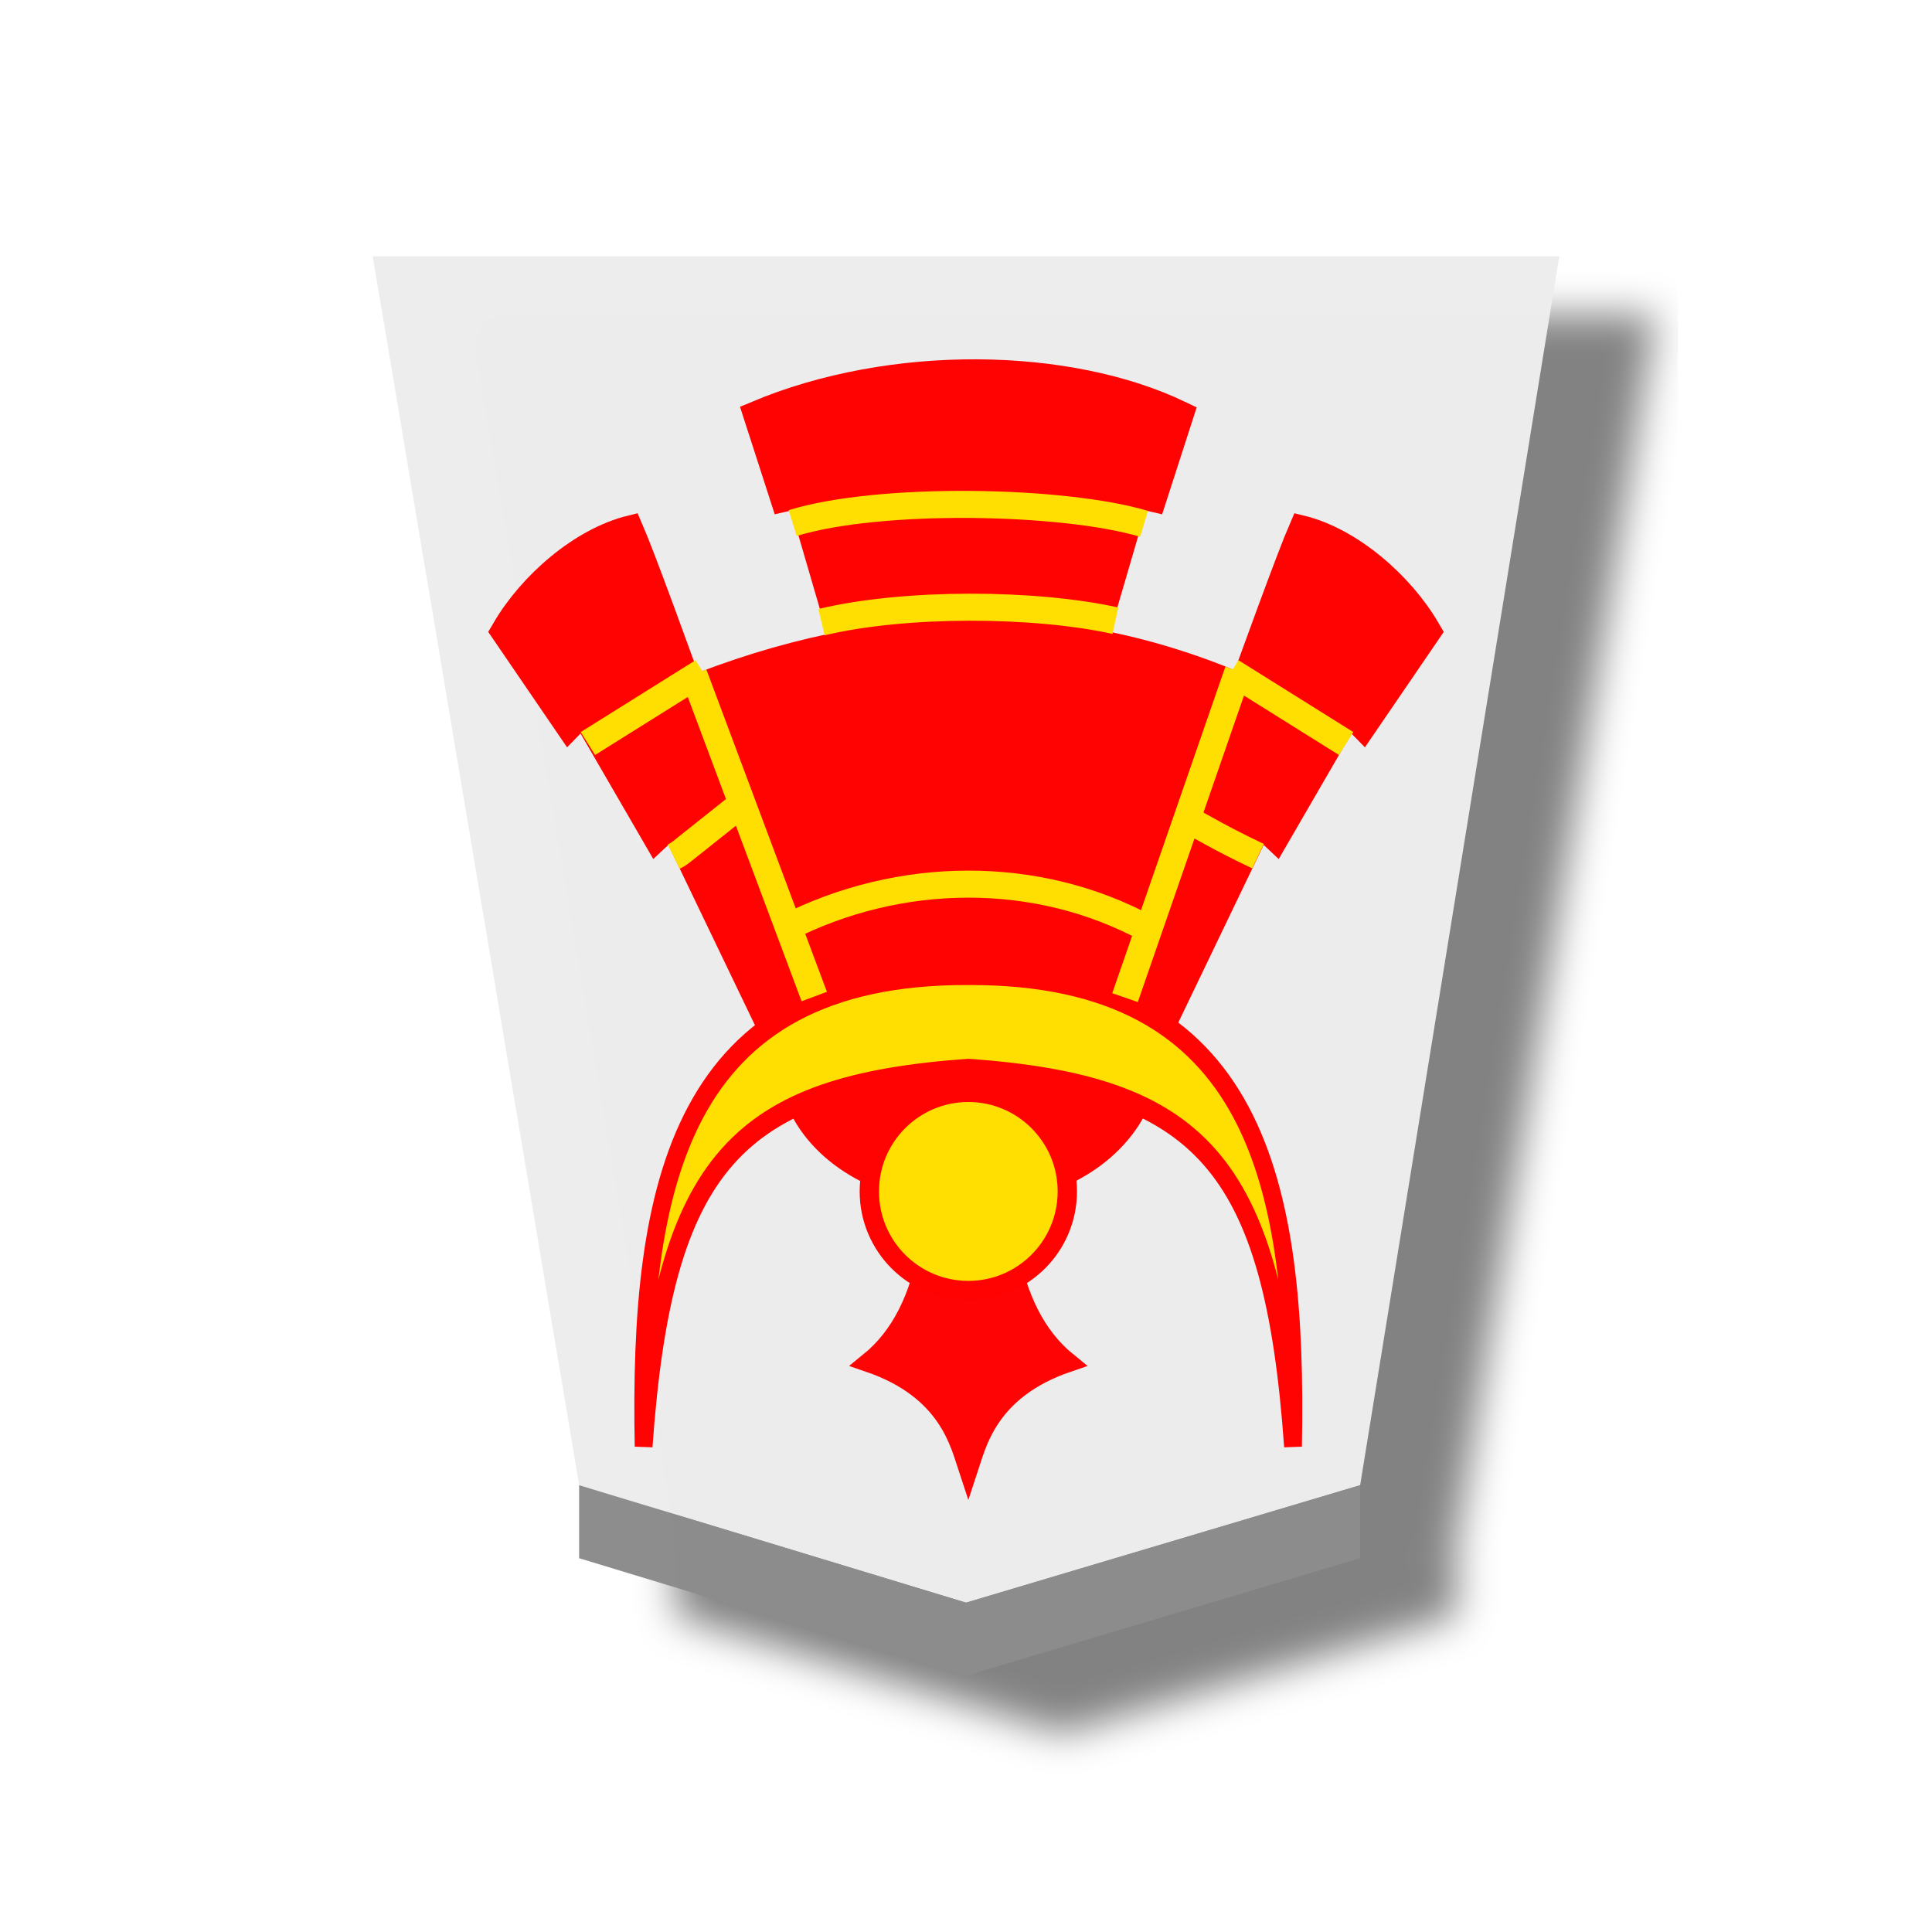
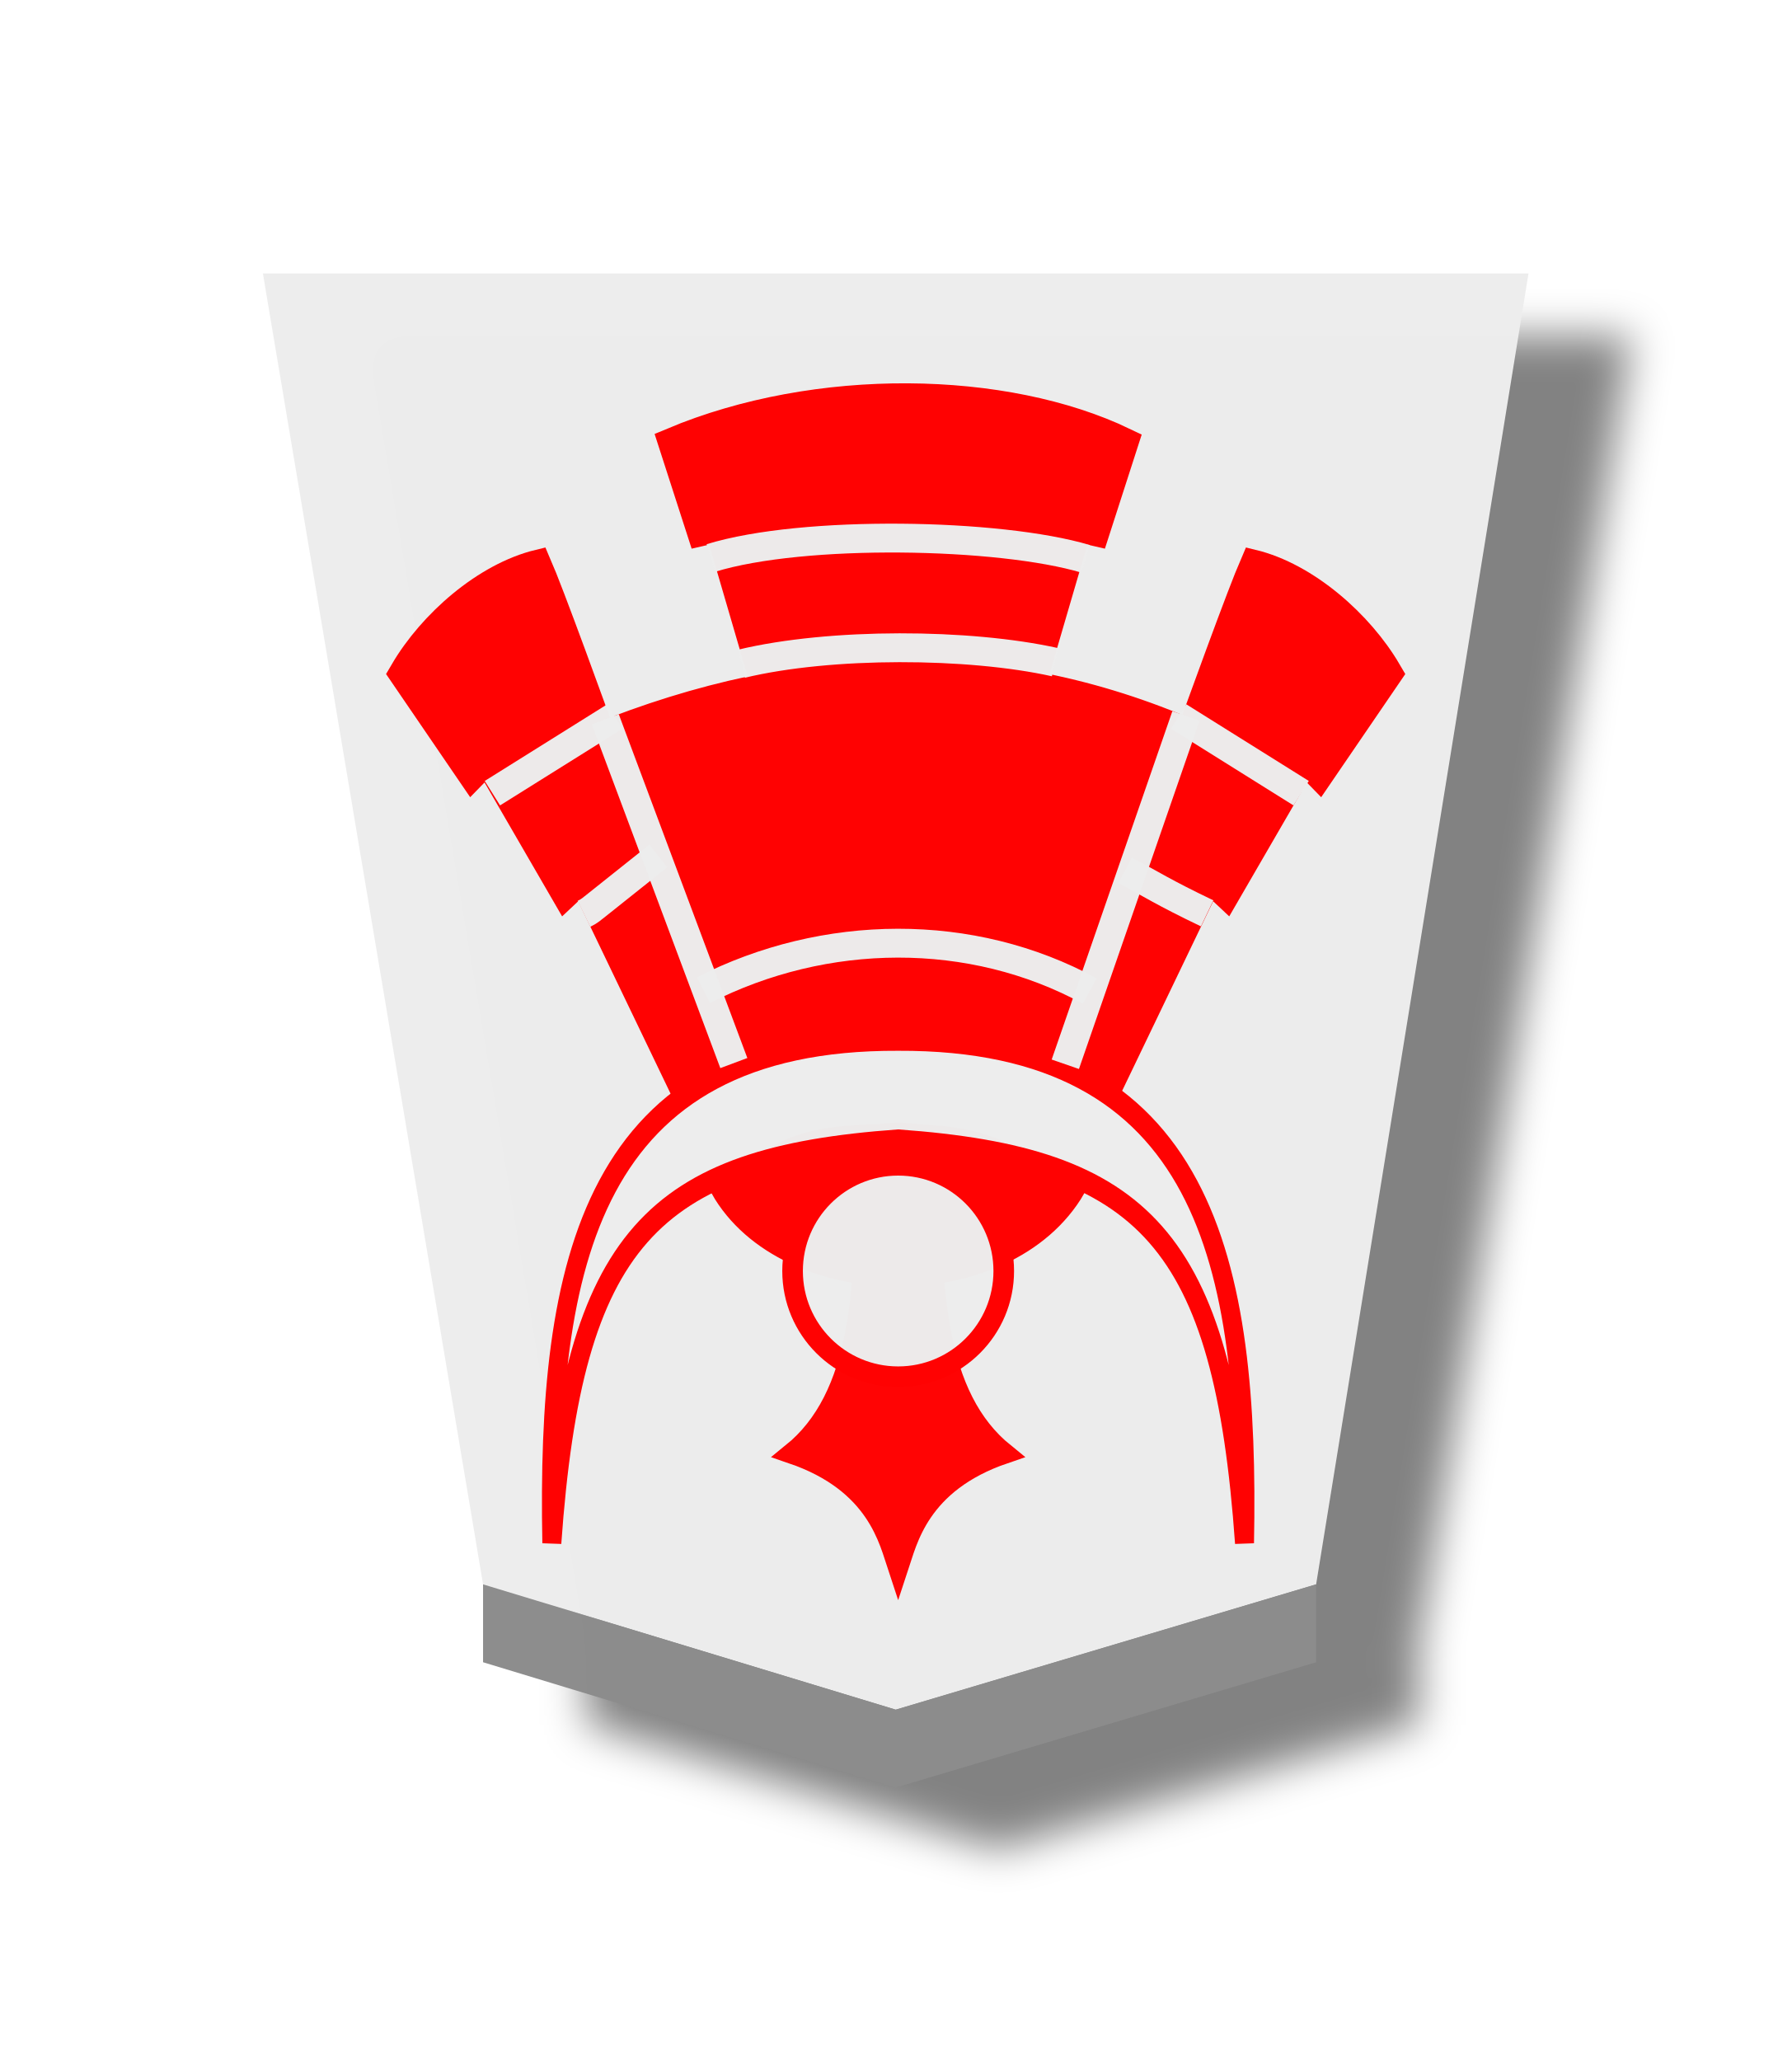
- <svg xmlns="http://www.w3.org/2000/svg" viewBox="0 0 60 60">
-   <defs>
-     <filter id="a" color-interpolation-filters="sRGB">
-       <feFlood flood-opacity=".498" flood-color="#000" result="flood" />
-       <feComposite in="flood" in2="SourceGraphic" operator="in" result="composite1" />
-       <feGaussianBlur in="composite1" stdDeviation="1" result="blur" />
-       <feOffset dx="5" dy="3" result="offset" />
-       <feComposite in="SourceGraphic" in2="offset" result="composite2" />
+ <svg xmlns="http://www.w3.org/2000/svg" width="52.157" height="60" version="1.1" id="svg1717">
+   <defs id="defs1721">
+     <filter style="color-interpolation-filters:sRGB" id="filter1552">
+       <feFlood flood-opacity="0.498" flood-color="rgb(0,0,0)" result="flood" id="feFlood1542" />
+       <feComposite in="flood" in2="SourceGraphic" operator="in" result="composite1" id="feComposite1544" />
+       <feGaussianBlur in="composite1" stdDeviation="2.5" result="blur" id="feGaussianBlur1546" />
+       <feOffset dx="4.57967e-15" dy="4.41314e-15" result="offset" id="feOffset1548" />
+       <feComposite in="SourceGraphic" in2="offset" operator="over" result="composite2" id="feComposite1550" />
+     </filter>
+     <filter style="color-interpolation-filters:sRGB" id="filter1540">
+       <feFlood flood-opacity="0.498" flood-color="rgb(0,0,0)" result="flood" id="feFlood1530" />
+       <feComposite in="flood" in2="SourceGraphic" operator="in" result="composite1" id="feComposite1532" />
+       <feGaussianBlur in="composite1" stdDeviation="2.5" result="blur" id="feGaussianBlur1534" />
+       <feOffset dx="4.57967e-15" dy="4.41314e-15" result="offset" id="feOffset1536" />
+       <feComposite in="SourceGraphic" in2="offset" operator="over" result="composite2" id="feComposite1538" />
+     </filter>
+     <filter id="drop-shadow-9">
+       <feGaussianBlur in="SourceAlpha" result="blur" stdDeviation="2" id="feGaussianBlur5056" />
+       <feOffset result="offsetBlur" dx="2" dy="2" id="feOffset5058" />
+       <feBlend in="SourceGraphic" in2="offsetBlur" mode="normal" id="feBlend5060" />
+     </filter>
+     <filter id="drop-shadow-2">
+       <feGaussianBlur in="SourceAlpha" result="blur" stdDeviation="2" id="feGaussianBlur6807" />
+       <feOffset result="offsetBlur" dx="2" dy="2" id="feOffset6809" />
+       <feBlend in="SourceGraphic" in2="offsetBlur" mode="normal" id="feBlend6811" />
+     </filter>
+     <filter id="drop-shadow-2-8">
+       <feGaussianBlur in="SourceAlpha" result="blur" stdDeviation="2" id="feGaussianBlur6807-2" />
+       <feOffset result="offsetBlur" dx="2" dy="2" id="feOffset6809-8" />
+       <feBlend in="SourceGraphic" in2="offsetBlur" mode="normal" id="feBlend6811-0" />
+     </filter>
+     <filter id="drop-shadow-6">
+       <feGaussianBlur in="SourceAlpha" result="blur" stdDeviation="2" id="feGaussianBlur5056-9" />
+       <feOffset result="offsetBlur" dx="2" dy="2" id="feOffset5058-0" />
+       <feBlend in="SourceGraphic" in2="offsetBlur" mode="normal" id="feBlend5060-9" />
+     </filter>
+     <filter id="drop-shadow-27">
+       <feGaussianBlur in="SourceAlpha" result="blur" stdDeviation="2" id="feGaussianBlur5056-5" />
+       <feOffset result="offsetBlur" dx="2" dy="2" id="feOffset5058-6" />
+       <feBlend in="SourceGraphic" in2="offsetBlur" mode="normal" id="feBlend5060-96" />
+     </filter>
+     <filter id="drop-shadow-2-88">
+       <feGaussianBlur in="SourceAlpha" result="blur" stdDeviation="2" id="feGaussianBlur6807-1" />
+       <feOffset result="offsetBlur" dx="2" dy="2" id="feOffset6809-5" />
+       <feBlend in="SourceGraphic" in2="offsetBlur" mode="normal" id="feBlend6811-7" />
+     </filter>
+     <filter id="drop-shadow-2-6">
+       <feGaussianBlur in="SourceAlpha" result="blur" stdDeviation="2" id="feGaussianBlur6807-4" />
+       <feOffset result="offsetBlur" dx="2" dy="2" id="feOffset6809-6" />
+       <feBlend in="SourceGraphic" in2="offsetBlur" mode="normal" id="feBlend6811-8" />
+     </filter>
+     <filter id="drop-shadow-62">
+       <feGaussianBlur in="SourceAlpha" result="blur" stdDeviation="2" id="feGaussianBlur5056-7" />
+       <feOffset result="offsetBlur" dx="2" dy="2" id="feOffset5058-9" />
+       <feBlend in="SourceGraphic" in2="offsetBlur" mode="normal" id="feBlend5060-1" />
+     </filter>
+     <filter id="drop-shadow-1">
+       <feGaussianBlur in="SourceAlpha" result="blur" stdDeviation="2" id="feGaussianBlur5056-0" />
+       <feOffset result="offsetBlur" dx="2" dy="2" id="feOffset5058-7" />
+       <feBlend in="SourceGraphic" in2="offsetBlur" mode="normal" id="feBlend5060-4" />
+     </filter>
+     <filter id="drop-shadow-2-67">
+       <feGaussianBlur in="SourceAlpha" result="blur" stdDeviation="2" id="feGaussianBlur6807-7" />
+       <feOffset result="offsetBlur" dx="2" dy="2" id="feOffset6809-4" />
+       <feBlend in="SourceGraphic" in2="offsetBlur" mode="normal" id="feBlend6811-74" />
+     </filter>
+     <filter id="drop-shadow-2-86">
+       <feGaussianBlur in="SourceAlpha" result="blur" stdDeviation="2" id="feGaussianBlur6807-6" />
+       <feOffset result="offsetBlur" dx="2" dy="2" id="feOffset6809-9" />
+       <feBlend in="SourceGraphic" in2="offsetBlur" mode="normal" id="feBlend6811-1" />
+     </filter>
+     <filter id="drop-shadow-22">
+       <feGaussianBlur in="SourceAlpha" result="blur" stdDeviation="2" id="feGaussianBlur5056-0-5" />
+       <feOffset result="offsetBlur" dx="2" dy="2" id="feOffset5058-0-0" />
+       <feBlend in="SourceGraphic" in2="offsetBlur" mode="normal" id="feBlend5060-0" />
+     </filter>
+     <filter id="drop-shadow-2-8-6">
+       <feGaussianBlur in="SourceAlpha" result="blur" stdDeviation="2" id="feGaussianBlur6807-40" />
+       <feOffset result="offsetBlur" dx="2" dy="2" id="feOffset6809-4-3" />
+       <feBlend in="SourceGraphic" in2="offsetBlur" mode="normal" id="feBlend6811-3" />
+     </filter>
+     <filter id="drop-shadow-5">
+       <feGaussianBlur in="SourceAlpha" result="blur" stdDeviation="2" id="feGaussianBlur5056-6" />
+       <feOffset result="offsetBlur" dx="2" dy="2" id="feOffset5058-2" />
+       <feBlend in="SourceGraphic" in2="offsetBlur" mode="normal" id="feBlend5060-8" />
+     </filter>
+     <filter id="drop-shadow-5-9">
+       <feGaussianBlur in="SourceAlpha" result="blur" stdDeviation="2" id="feGaussianBlur5056-6-0" />
+       <feOffset result="offsetBlur" dx="2" dy="2" id="feOffset5058-2-0" />
+       <feBlend in="SourceGraphic" in2="offsetBlur" mode="normal" id="feBlend5060-8-3" />
+     </filter>
+     <filter id="drop-shadow-2-84">
+       <feGaussianBlur in="SourceAlpha" result="blur" stdDeviation="2" id="feGaussianBlur6807-9" />
+       <feOffset result="offsetBlur" dx="2" dy="2" id="feOffset6809-5-9" />
+       <feBlend in="SourceGraphic" in2="offsetBlur" mode="normal" id="feBlend6811-1-9" />
+     </filter>
+     <filter id="drop-shadow-2-84-4">
+       <feGaussianBlur in="SourceAlpha" result="blur" stdDeviation="2" id="feGaussianBlur6807-9-5" />
+       <feOffset result="offsetBlur" dx="2" dy="2" id="feOffset6809-5-7" />
+       <feBlend in="SourceGraphic" in2="offsetBlur" mode="normal" id="feBlend6811-1-1" />
+     </filter>
+     <filter id="drop-shadow-5-1">
+       <feGaussianBlur in="SourceAlpha" result="blur" stdDeviation="2" id="feGaussianBlur5056-6-9" />
+       <feOffset result="offsetBlur" dx="2" dy="2" id="feOffset5058-2-6" />
+       <feBlend in="SourceGraphic" in2="offsetBlur" mode="normal" id="feBlend5060-8-9" />
+     </filter>
+     <filter id="drop-shadow-5-1-3">
+       <feGaussianBlur in="SourceAlpha" result="blur" stdDeviation="2" id="feGaussianBlur5056-6-9-6" />
+       <feOffset result="offsetBlur" dx="2" dy="2" id="feOffset5058-2-6-1" />
+       <feBlend in="SourceGraphic" in2="offsetBlur" mode="normal" id="feBlend5060-8-9-7" />
+     </filter>
+     <filter id="drop-shadow-2-84-1">
+       <feGaussianBlur in="SourceAlpha" result="blur" stdDeviation="2" id="feGaussianBlur6807-9-0" />
+       <feOffset result="offsetBlur" dx="2" dy="2" id="feOffset6809-5-3" />
+       <feBlend in="SourceGraphic" in2="offsetBlur" mode="normal" id="feBlend6811-1-0" />
+     </filter>
+     <filter id="drop-shadow-2-84-1-0">
+       <feGaussianBlur in="SourceAlpha" result="blur" stdDeviation="2" id="feGaussianBlur6807-9-0-0" />
+       <feOffset result="offsetBlur" dx="2" dy="2" id="feOffset6809-5-3-6" />
+       <feBlend in="SourceGraphic" in2="offsetBlur" mode="normal" id="feBlend6811-1-0-3" />
+     </filter>
+     <filter id="drop-shadow-5-1-2">
+       <feGaussianBlur in="SourceAlpha" result="blur" stdDeviation="2" id="feGaussianBlur5056-6-9-8" />
+       <feOffset result="offsetBlur" dx="2" dy="2" id="feOffset5058-2-6-5" />
+       <feBlend in="SourceGraphic" in2="offsetBlur" mode="normal" id="feBlend5060-8-9-1" />
+     </filter>
+     <filter id="drop-shadow-5-1-2-8">
+       <feGaussianBlur in="SourceAlpha" result="blur" stdDeviation="2" id="feGaussianBlur5056-6-9-8-3" />
+       <feOffset result="offsetBlur" dx="2" dy="2" id="feOffset5058-2-6-5-7" />
+       <feBlend in="SourceGraphic" in2="offsetBlur" mode="normal" id="feBlend5060-8-9-1-4" />
+     </filter>
+     <filter id="drop-shadow-2-84-1-0-0">
+       <feGaussianBlur in="SourceAlpha" result="blur" stdDeviation="2" id="feGaussianBlur6807-9-0-9" />
+       <feOffset result="offsetBlur" dx="2" dy="2" id="feOffset6809-5-3-1" />
+       <feBlend in="SourceGraphic" in2="offsetBlur" mode="normal" id="feBlend6811-1-0-0" />
+     </filter>
+     <filter id="drop-shadow-2-84-1-0-1">
+       <feGaussianBlur in="SourceAlpha" result="blur" stdDeviation="2" id="feGaussianBlur6807-9-0-9-0" />
+       <feOffset result="offsetBlur" dx="2" dy="2" id="feOffset6809-5-3-1-2" />
+       <feBlend in="SourceGraphic" in2="offsetBlur" mode="normal" id="feBlend6811-1-0-0-7" />
+     </filter>
+     <filter id="drop-shadow-5-1-1">
+       <feGaussianBlur in="SourceAlpha" result="blur" stdDeviation="2" id="feGaussianBlur5056-6-9-88" />
+       <feOffset result="offsetBlur" dx="2" dy="2" id="feOffset5058-2-6-1-6" />
+       <feBlend in="SourceGraphic" in2="offsetBlur" mode="normal" id="feBlend5060-8-9-5" />
+     </filter>
+     <filter id="drop-shadow-2-84-1-4">
+       <feGaussianBlur in="SourceAlpha" result="blur" stdDeviation="2" id="feGaussianBlur6807-9-0-2" />
+       <feOffset result="offsetBlur" dx="2" dy="2" id="feOffset6809-5-3-5" />
+       <feBlend in="SourceGraphic" in2="offsetBlur" mode="normal" id="feBlend6811-1-0-4" />
+     </filter>
+     <filter style="color-interpolation-filters:sRGB" id="filter4363">
+       <feFlood flood-opacity="0.498" flood-color="rgb(0,0,0)" result="flood" id="feFlood4353" />
+       <feComposite in="flood" in2="SourceGraphic" operator="in" result="composite1" id="feComposite4355" />
+       <feGaussianBlur in="composite1" stdDeviation="1" result="blur" id="feGaussianBlur4357" />
+       <feOffset dx="5" dy="3" result="offset" id="feOffset4359" />
+       <feComposite in="SourceGraphic" in2="offset" operator="over" result="composite2" id="feComposite4361" />
+     </filter>
+     <filter style="color-interpolation-filters:sRGB" id="filter4195">
+       <feFlood flood-opacity="0.498" flood-color="rgb(0,0,0)" result="flood" id="feFlood4185" />
+       <feComposite in="flood" in2="SourceGraphic" operator="in" result="composite1" id="feComposite4187" />
+       <feGaussianBlur in="composite1" stdDeviation="1" result="blur" id="feGaussianBlur4189" />
+       <feOffset dx="5" dy="3" result="offset" id="feOffset4191" />
+       <feComposite in="SourceGraphic" in2="offset" operator="over" result="composite2" id="feComposite4193" />
+     </filter>
+     <filter style="color-interpolation-filters:sRGB" id="filter4459">
+       <feFlood flood-opacity="0.498" flood-color="rgb(0,0,0)" result="flood" id="feFlood4449" />
+       <feComposite in="flood" in2="SourceGraphic" operator="in" result="composite1" id="feComposite4451" />
+       <feGaussianBlur in="composite1" stdDeviation="1" result="blur" id="feGaussianBlur4453" />
+       <feOffset dx="5" dy="3" result="offset" id="feOffset4455" />
+       <feComposite in="SourceGraphic" in2="offset" operator="over" result="composite2" id="feComposite4457" />
+     </filter>
+     <filter style="color-interpolation-filters:sRGB" id="filter4447">
+       <feFlood flood-opacity="0.498" flood-color="rgb(0,0,0)" result="flood" id="feFlood4437" />
+       <feComposite in="flood" in2="SourceGraphic" operator="in" result="composite1" id="feComposite4439" />
+       <feGaussianBlur in="composite1" stdDeviation="1" result="blur" id="feGaussianBlur4441" />
+       <feOffset dx="5" dy="3" result="offset" id="feOffset4443" />
+       <feComposite in="SourceGraphic" in2="offset" operator="over" result="composite2" id="feComposite4445" />
+     </filter>
+     <filter style="color-interpolation-filters:sRGB" id="filter4351">
+       <feFlood flood-opacity="0.498" flood-color="rgb(0,0,0)" result="flood" id="feFlood4341" />
+       <feComposite in="flood" in2="SourceGraphic" operator="in" result="composite1" id="feComposite4343" />
+       <feGaussianBlur in="composite1" stdDeviation="1" result="blur" id="feGaussianBlur4345" />
+       <feOffset dx="5" dy="3" result="offset" id="feOffset4347" />
+       <feComposite in="SourceGraphic" in2="offset" operator="over" result="composite2" id="feComposite4349" />
+     </filter>
+     <filter style="color-interpolation-filters:sRGB" id="filter4207">
+       <feFlood flood-opacity="0.498" flood-color="rgb(0,0,0)" result="flood" id="feFlood4197" />
+       <feComposite in="flood" in2="SourceGraphic" operator="in" result="composite1" id="feComposite4199" />
+       <feGaussianBlur in="composite1" stdDeviation="1" result="blur" id="feGaussianBlur4201" />
+       <feOffset dx="5" dy="3" result="offset" id="feOffset4203" />
+       <feComposite in="SourceGraphic" in2="offset" operator="over" result="composite2" id="feComposite4205" />
+     </filter>
+     <filter style="color-interpolation-filters:sRGB" id="filter4471">
+       <feFlood flood-opacity="0.498" flood-color="rgb(0,0,0)" result="flood" id="feFlood4461" />
+       <feComposite in="flood" in2="SourceGraphic" operator="in" result="composite1" id="feComposite4463" />
+       <feGaussianBlur in="composite1" stdDeviation="1" result="blur" id="feGaussianBlur4465" />
+       <feOffset dx="5" dy="3" result="offset" id="feOffset4467" />
+       <feComposite in="SourceGraphic" in2="offset" operator="over" result="composite2" id="feComposite4469" />
+     </filter>
+     <filter style="color-interpolation-filters:sRGB" id="filter4435">
+       <feFlood flood-opacity="0.498" flood-color="rgb(0,0,0)" result="flood" id="feFlood4425" />
+       <feComposite in="flood" in2="SourceGraphic" operator="in" result="composite1" id="feComposite4427" />
+       <feGaussianBlur in="composite1" stdDeviation="1" result="blur" id="feGaussianBlur4429" />
+       <feOffset dx="5" dy="3" result="offset" id="feOffset4431" />
+       <feComposite in="SourceGraphic" in2="offset" operator="over" result="composite2" id="feComposite4433" />
+     </filter>
+     <filter style="color-interpolation-filters:sRGB" id="filter4339">
+       <feFlood flood-opacity="0.498" flood-color="rgb(0,0,0)" result="flood" id="feFlood4329" />
+       <feComposite in="flood" in2="SourceGraphic" operator="in" result="composite1" id="feComposite4331" />
+       <feGaussianBlur in="composite1" stdDeviation="1" result="blur" id="feGaussianBlur4333" />
+       <feOffset dx="5" dy="3" result="offset" id="feOffset4335" />
+       <feComposite in="SourceGraphic" in2="offset" operator="over" result="composite2" id="feComposite4337" />
+     </filter>
+     <filter style="color-interpolation-filters:sRGB" id="filter4219">
+       <feFlood flood-opacity="0.498" flood-color="rgb(0,0,0)" result="flood" id="feFlood4209" />
+       <feComposite in="flood" in2="SourceGraphic" operator="in" result="composite1" id="feComposite4211" />
+       <feGaussianBlur in="composite1" stdDeviation="1" result="blur" id="feGaussianBlur4213" />
+       <feOffset dx="5" dy="3" result="offset" id="feOffset4215" />
+       <feComposite in="SourceGraphic" in2="offset" operator="over" result="composite2" id="feComposite4217" />
+     </filter>
+     <filter style="color-interpolation-filters:sRGB" id="filter4483">
+       <feFlood flood-opacity="0.498" flood-color="rgb(0,0,0)" result="flood" id="feFlood4473" />
+       <feComposite in="flood" in2="SourceGraphic" operator="in" result="composite1" id="feComposite4475" />
+       <feGaussianBlur in="composite1" stdDeviation="1" result="blur" id="feGaussianBlur4477" />
+       <feOffset dx="5" dy="3" result="offset" id="feOffset4479" />
+       <feComposite in="SourceGraphic" in2="offset" operator="over" result="composite2" id="feComposite4481" />
+     </filter>
+     <filter style="color-interpolation-filters:sRGB" id="filter4423">
+       <feFlood flood-opacity="0.498" flood-color="rgb(0,0,0)" result="flood" id="feFlood4413" />
+       <feComposite in="flood" in2="SourceGraphic" operator="in" result="composite1" id="feComposite4415" />
+       <feGaussianBlur in="composite1" stdDeviation="1" result="blur" id="feGaussianBlur4417" />
+       <feOffset dx="5" dy="3" result="offset" id="feOffset4419" />
+       <feComposite in="SourceGraphic" in2="offset" operator="over" result="composite2" id="feComposite4421" />
+     </filter>
+     <filter style="color-interpolation-filters:sRGB" id="filter4327">
+       <feFlood flood-opacity="0.498" flood-color="rgb(0,0,0)" result="flood" id="feFlood4317" />
+       <feComposite in="flood" in2="SourceGraphic" operator="in" result="composite1" id="feComposite4319" />
+       <feGaussianBlur in="composite1" stdDeviation="1" result="blur" id="feGaussianBlur4321" />
+       <feOffset dx="5" dy="3" result="offset" id="feOffset4323" />
+       <feComposite in="SourceGraphic" in2="offset" operator="over" result="composite2" id="feComposite4325" />
+     </filter>
+     <filter style="color-interpolation-filters:sRGB" id="filter4495">
+       <feFlood flood-opacity="0.498" flood-color="rgb(0,0,0)" result="flood" id="feFlood4485" />
+       <feComposite in="flood" in2="SourceGraphic" operator="in" result="composite1" id="feComposite4487" />
+       <feGaussianBlur in="composite1" stdDeviation="1" result="blur" id="feGaussianBlur4489" />
+       <feOffset dx="5" dy="3" result="offset" id="feOffset4491" />
+       <feComposite in="SourceGraphic" in2="offset" operator="over" result="composite2" id="feComposite4493" />
+     </filter>
+     <filter style="color-interpolation-filters:sRGB" id="filter4315">
+       <feFlood flood-opacity="0.498" flood-color="rgb(0,0,0)" result="flood" id="feFlood4305" />
+       <feComposite in="flood" in2="SourceGraphic" operator="in" result="composite1" id="feComposite4307" />
+       <feGaussianBlur in="composite1" stdDeviation="1" result="blur" id="feGaussianBlur4309" />
+       <feOffset dx="5" dy="3" result="offset" id="feOffset4311" />
+       <feComposite in="SourceGraphic" in2="offset" operator="over" result="composite2" id="feComposite4313" />
+     </filter>
+     <filter style="color-interpolation-filters:sRGB" id="filter4243">
+       <feFlood flood-opacity="0.498" flood-color="rgb(0,0,0)" result="flood" id="feFlood4233" />
+       <feComposite in="flood" in2="SourceGraphic" operator="in" result="composite1" id="feComposite4235" />
+       <feGaussianBlur in="composite1" stdDeviation="1" result="blur" id="feGaussianBlur4237" />
+       <feOffset dx="5" dy="3" result="offset" id="feOffset4239" />
+       <feComposite in="SourceGraphic" in2="offset" operator="over" result="composite2" id="feComposite4241" />
+     </filter>
+     <filter style="color-interpolation-filters:sRGB" id="filter4507">
+       <feFlood flood-opacity="0.498" flood-color="rgb(0,0,0)" result="flood" id="feFlood4497" />
+       <feComposite in="flood" in2="SourceGraphic" operator="in" result="composite1" id="feComposite4499" />
+       <feGaussianBlur in="composite1" stdDeviation="1" result="blur" id="feGaussianBlur4501" />
+       <feOffset dx="5" dy="3" result="offset" id="feOffset4503" />
+       <feComposite in="SourceGraphic" in2="offset" operator="over" result="composite2" id="feComposite4505" />
+     </filter>
+     <filter style="color-interpolation-filters:sRGB" id="filter4411" x="-0.039" y="-0.033" width="1.16" height="1.106">
+       <feFlood flood-opacity="0.498" flood-color="rgb(0,0,0)" result="flood" id="feFlood4401" />
+       <feComposite in="flood" in2="SourceGraphic" operator="in" result="composite1" id="feComposite4403" />
+       <feGaussianBlur in="composite1" stdDeviation="1" result="blur" id="feGaussianBlur4405" />
+       <feOffset dx="5" dy="3" result="offset" id="feOffset4407" />
+       <feComposite in="SourceGraphic" in2="offset" operator="over" result="composite2" id="feComposite4409" />
    </filter>
  </defs>
-   <g opacity=".99">
-     <g transform="matrix(.6 0 0 .6 -189.175 -160.36)" filter="url(#a)" fill-opacity=".992">
-       <path d="m365.293 350.22 20.4-6.08L396 280.533h-61.417l10.685 63.606z" fill="#ececec" />
-       <path d="M345.268 347.92v-3.78l20.025 6.08 20.4-6.08v3.779l-20.4 6.081z" fill="#8b8b8b" />
+   <filter id="drop-shadow">
+     <feGaussianBlur in="SourceAlpha" result="blur" stdDeviation="2" id="feGaussianBlur1692" />
+     <feOffset result="offsetBlur" dx="2" dy="2" id="feOffset1694" />
+     <feBlend in="SourceGraphic" in2="offsetBlur" mode="normal" id="feBlend1696" />
+   </filter>
+   <g transform="translate(-192.8506,-158.7249)" style="opacity:0.99" id="g4636">
+     <g style="filter:url(#filter4411)" id="g4159" transform="matrix(0.6,0,0,0.6,-0.2456695,-1.635138)">
+       <g id="g11737" transform="matrix(1.060689,0,0,1.044225,-21.5957,-15.09715)" style="opacity:1">
+         <g style="display:inline;fill:url(#linearGradient9124);fill-opacity:1" transform="matrix(1.401994,0,0,1.401994,184.4409,239.5999)" id="g6832-4-5">
+           <g transform="rotate(180,45.5785,23.8125)" id="g6830-3-92" style="fill:url(#linearGradient9122);fill-opacity:1">
+             <path style="fill:#ececec;fill-opacity:0.992;stroke-width:1.007" d="m -37.454,-31.01 -13.719,4.154 -6.931,43.447 20.649,7.6e-5 20.652,7.6e-5 -7.185,-43.447 z" id="path6814-84-6" />
+           </g>
+         </g>
+       </g>
+       <path style="opacity:1;fill:#8b8b8b;fill-opacity:0.992;stroke:none;stroke-width:1.589px;stroke-linecap:butt;stroke-linejoin:miter;stroke-opacity:1" d="m 345.268,347.919 v -3.78 l 20.026,6.081 20.401,-6.081 v 3.78 L 365.293,354 Z" id="path9418-4-6-3-8-2" />
    </g>
-     <g transform="matrix(.63 0 0 -.63 -199.767 113.045)">
-       <path transform="matrix(1.17023 0 0 1.18026 32.262 -34.363)" d="M282.83 136.555c.204-5.885-.111-10.125-2.838-12.313 3.375-1.142 3.844-3.428 4.194-4.471.35 1.043.82 3.33 4.194 4.471-2.726 2.188-3.042 6.428-2.838 12.313-.479.154-.912.23-1.356.233a4.436 4.436 0 0 1-1.356-.233z" opacity=".99" fill="red" stroke="red" stroke-width=".81" />
-       <path d="M356.776 124.623c2.933-5.213 12.965-5.372 16.073 0-3.647 1.31-3.64 2.23-8.29 2.207-4.65-.021-4.617-.788-7.783-2.207z" fill="red" stroke="red" stroke-width="1.333" />
-       <g stroke="#000">
-         <path d="M97.159 111.627c-2.764 121.39 19.614 219.568 177.984 219 158.37.568 180.748-97.61 177.985-219-11.066 132.287-51.513 167.404-177.985 175.038-126.471-7.634-166.92-42.75-177.984-175.038z" transform="matrix(.08993 0 0 .10622 340.08 96.277)" fill="#ffdf00" stroke="red" stroke-width="9.744" />
-         <path d="m166.796 305.119-54.464 95.975-8.754-6.962-40.051 58.52-7.822-6.797-35.583 44.11c14.216 20.561 41.843 41.307 69.675 47.014 13.293-25.846 76.279-177.737 95.178-219.282m195.235-12.578 54.464 95.975 8.754-6.962 40.05 58.52 7.823-6.797 35.583 44.11c-14.216 20.561-41.844 41.307-69.676 47.014-13.292-25.846-76.278-177.737-95.178-219.282" transform="matrix(.08993 0 0 .10622 340.113 96.277)" fill="red" stroke="red" stroke-width="13.642" />
-         <path d="M350.824 145.294c9.67 3.935 19.017 4.06 28.01 0L373.55 130.3c-5.283 2.1-12.066 2.538-17.36-.12z" fill="red" stroke="red" stroke-width="1.333" />
-         <path d="M355.825 133.682c5.608 2.862 12.387 2.941 17.856-.04" fill="none" stroke="#ffdf00" stroke-width="1.333" />
+     <g transform="matrix(0.63,0,0,-0.63,-10.8375,271.77)" id="g11522-8" style="opacity:1">
+       <path transform="matrix(1.170227,0,0,1.18026,32.26234,-34.3629)" id="path4543-7-5-1-5-0-2" d="m 282.83,136.555 c 0.204,-5.886 -0.112,-10.126 -2.838,-12.313 3.375,-1.142 3.844,-3.428 4.194,-4.472 0.35,1.043 0.819,3.329 4.194,4.472 -2.727,2.187 -3.042,6.427 -2.838,12.313 v 4e-5 c -0.479,0.154 -0.912,0.23 -1.356,0.233 -0.444,-0.003 -0.877,-0.079 -1.356,-0.233 z" style="opacity:0.99;fill:#ff0000;fill-opacity:1;stroke:#ff0000;stroke-width:0.81;stroke-linecap:butt;stroke-linejoin:miter;stroke-miterlimit:4;stroke-dasharray:none;stroke-opacity:1" />
+       <g transform="matrix(1.55,0,0,1.55,324.2872,83.85034)" id="g6622-9-5">
+         <g style="display:inline;stroke-width:1;stroke-miterlimit:4;stroke-dasharray:none" transform="matrix(0.8466389,0,0,0.8466389,-240.9953,-43.85038)" id="g4765-8-2-0">
+           <g style="stroke-width:1;stroke-miterlimit:4;stroke-dasharray:none" id="g4749-0-96-4">
+             <path id="path4726-6-3-4" d="m 309.407,82.863 c 2.235,-3.973 9.879,-4.094 12.248,0 -2.779,0.998 -2.773,1.699 -6.317,1.682 -3.544,-0.017 -3.519,-0.601 -5.931,-1.682 z" style="fill:#ff0000;stroke:#ff0000;stroke-width:1.016;stroke-linecap:butt;stroke-linejoin:miter;stroke-miterlimit:4;stroke-dasharray:none;stroke-opacity:1" />
+             <g style="stroke-width:1;stroke-miterlimit:4;stroke-dasharray:none" transform="translate(-0.1909194)" id="g4698-6-4-6">
+               <g id="g4642-5-4-6" transform="translate(31.46625,-52.3259)" style="stroke:#000000;stroke-width:1;stroke-miterlimit:4;stroke-dasharray:none">
+                 <path id="path4545-5-9-0" d="M 97.159,111.627 C 94.395,233.017 116.773,331.195 275.143,330.627 433.513,331.195 455.891,233.017 453.127,111.627 442.062,243.914 401.615,279.031 275.143,286.665 148.672,279.031 108.224,243.914 97.159,111.627 Z" style="fill:#ececec;fill-opacity:0.988;stroke:#ff0000;stroke-width:9.744;stroke-linecap:butt;stroke-linejoin:miter;stroke-miterlimit:4;stroke-dasharray:none;stroke-opacity:1" transform="matrix(0.06852995,0,0,0.08094496,265.409,113.5891)" />
+                 <path id="path4555-4-34-8" d="m 166.796,305.119 -54.464,95.975 -8.754,-6.962 -40.051,58.521 -7.822,-6.797 -35.583,44.11 c 14.216,20.56 41.844,41.307 69.676,47.014 13.293,-25.846 76.279,-177.737 95.178,-219.282 m 195.234,-12.578 54.464,95.975 8.754,-6.962 40.051,58.521 7.822,-6.797 35.583,44.11 c -14.216,20.56 -41.844,41.307 -69.676,47.014 -13.293,-25.846 -76.279,-177.737 -95.178,-219.282" style="fill:#ff0000;stroke:#ff0000;stroke-width:13.642;stroke-linecap:butt;stroke-linejoin:miter;stroke-miterlimit:4;stroke-dasharray:none;stroke-opacity:1" transform="matrix(0.06852995,0,0,0.08094496,265.4334,113.5891)" />
+                 <path id="path4559-6-5-9" d="m 273.596,150.941 c 7.368,2.998 14.491,3.094 21.344,0 l -4.026,-11.426 c -4.026,1.6 -9.195,1.934 -13.229,-0.091 z" style="fill:#ff0000;stroke:#ff0000;stroke-width:1.016;stroke-linecap:butt;stroke-linejoin:miter;stroke-miterlimit:4;stroke-dasharray:none;stroke-opacity:1" />
+                 <path id="path4553-5-7-2" d="m 277.406,142.092 c 4.274,2.181 9.44,2.241 13.607,-0.031" style="fill:none;stroke:#ececec;stroke-width:1.016;stroke-linecap:butt;stroke-linejoin:miter;stroke-miterlimit:4;stroke-dasharray:none;stroke-opacity:0.988" />
+               </g>
+               <path id="path4667-9-9-2" d="m 305.46,89.714 c 0.226,0.11 0.292,0.192 0.382,0.255 l 2.239,1.784 m 19.327,-2.022 c -1.58,0.756 -1.927,1.009 -2.891,1.514" style="fill:none;stroke:#ececec;stroke-width:1.016;stroke-linecap:butt;stroke-linejoin:miter;stroke-miterlimit:4;stroke-dasharray:none;stroke-opacity:0.988" transform="translate(-0.7954951,2.740039)" />
+               <path transform="translate(-2.069544,4.683662)" style="fill:none;stroke:#ececec;stroke-width:1.016;stroke-linecap:butt;stroke-linejoin:miter;stroke-miterlimit:4;stroke-dasharray:none;stroke-opacity:0.988" d="m 303.51,92.019 4.314,2.699 m 24.168,-2.699 -4.314,2.699" id="path4676-2-5-6" />
+               <path style="fill:none;stroke:#ececec;stroke-width:1.016;stroke-linecap:butt;stroke-linejoin:miter;stroke-miterlimit:4;stroke-dasharray:none;stroke-opacity:0.988" d="m 305.415,99.305 4.528,-12.106 m 11.674,-0.042 4.25,12.266" id="path4684-3-18-7" />
+             </g>
+           </g>
+         </g>
+         <g id="g9630-9">
+           <path style="display:inline;fill:#ff0000;stroke:#ff0000;stroke-width:0.86;stroke-linecap:butt;stroke-linejoin:miter;stroke-miterlimit:4;stroke-dasharray:none;stroke-opacity:1" d="m 22.106,41.527 -1.289,4.415 -0.534,-0.123 -0.862,2.669 c 4.315,1.814 9.907,1.713 13.469,0 L 32.029,45.819 31.495,45.942 30.222,41.589" id="path4767-7-2" />
+           <path style="display:inline;fill:none;stroke:#ececec;stroke-width:0.86;stroke-linecap:butt;stroke-linejoin:miter;stroke-miterlimit:4;stroke-dasharray:none;stroke-opacity:0.988" d="m 21.483,41.882 c 2.656,0.637 6.781,0.616 9.347,0.045" id="path4772-3-4" />
+           <path id="path4774-6-39" d="m 20.568,45.033 c 2.758,0.849 8.608,0.74 11.175,-0.025" style="display:inline;fill:none;stroke:#ececec;stroke-width:0.86;stroke-linecap:butt;stroke-linejoin:miter;stroke-miterlimit:4;stroke-dasharray:none;stroke-opacity:0.988" />
+         </g>
      </g>
-       <path d="M350.303 137.209c.296.145.383.252.5.335l2.94 2.34m25.362-2.652c-2.074.992-2.53 1.324-3.794 1.987m-29.24 3.565 5.66 3.542m31.717-3.542-5.661 3.542m-26.5-.127 5.942-15.887m15.32-.054 5.576 16.096" fill="none" stroke="#ffdf00" stroke-width="1.333" />
-       <g stroke-width="1.333">
-         <path d="m358.552 148.217-1.997 6.844-.828-.19-1.336 4.136c6.688 2.812 15.356 2.656 20.877 0l-1.336-4.137-.828.191-1.973-6.747" fill="red" stroke="red" />
-         <path d="M357.586 148.768c4.116.986 10.51.954 14.488.07m-15.907 4.814c4.275 1.315 13.343 1.147 17.32-.038" fill="none" stroke="#ffdf00" />
-       </g>
-       <ellipse ry="4.885" rx="4.88" cy="120.704" cx="364.824" fill="#ffdf00" stroke="red" stroke-width=".952" />
+       <ellipse ry="4.885" rx="4.88" cy="120.704" cx="364.824" id="path4730-7-2-8-8" style="display:inline;opacity:1;fill:#ececec;fill-opacity:0.988;stroke:#ff0000;stroke-width:0.952;stroke-linecap:butt;stroke-linejoin:miter;stroke-miterlimit:4;stroke-dasharray:none;stroke-opacity:1;paint-order:normal" />
    </g>
  </g>
</svg>
